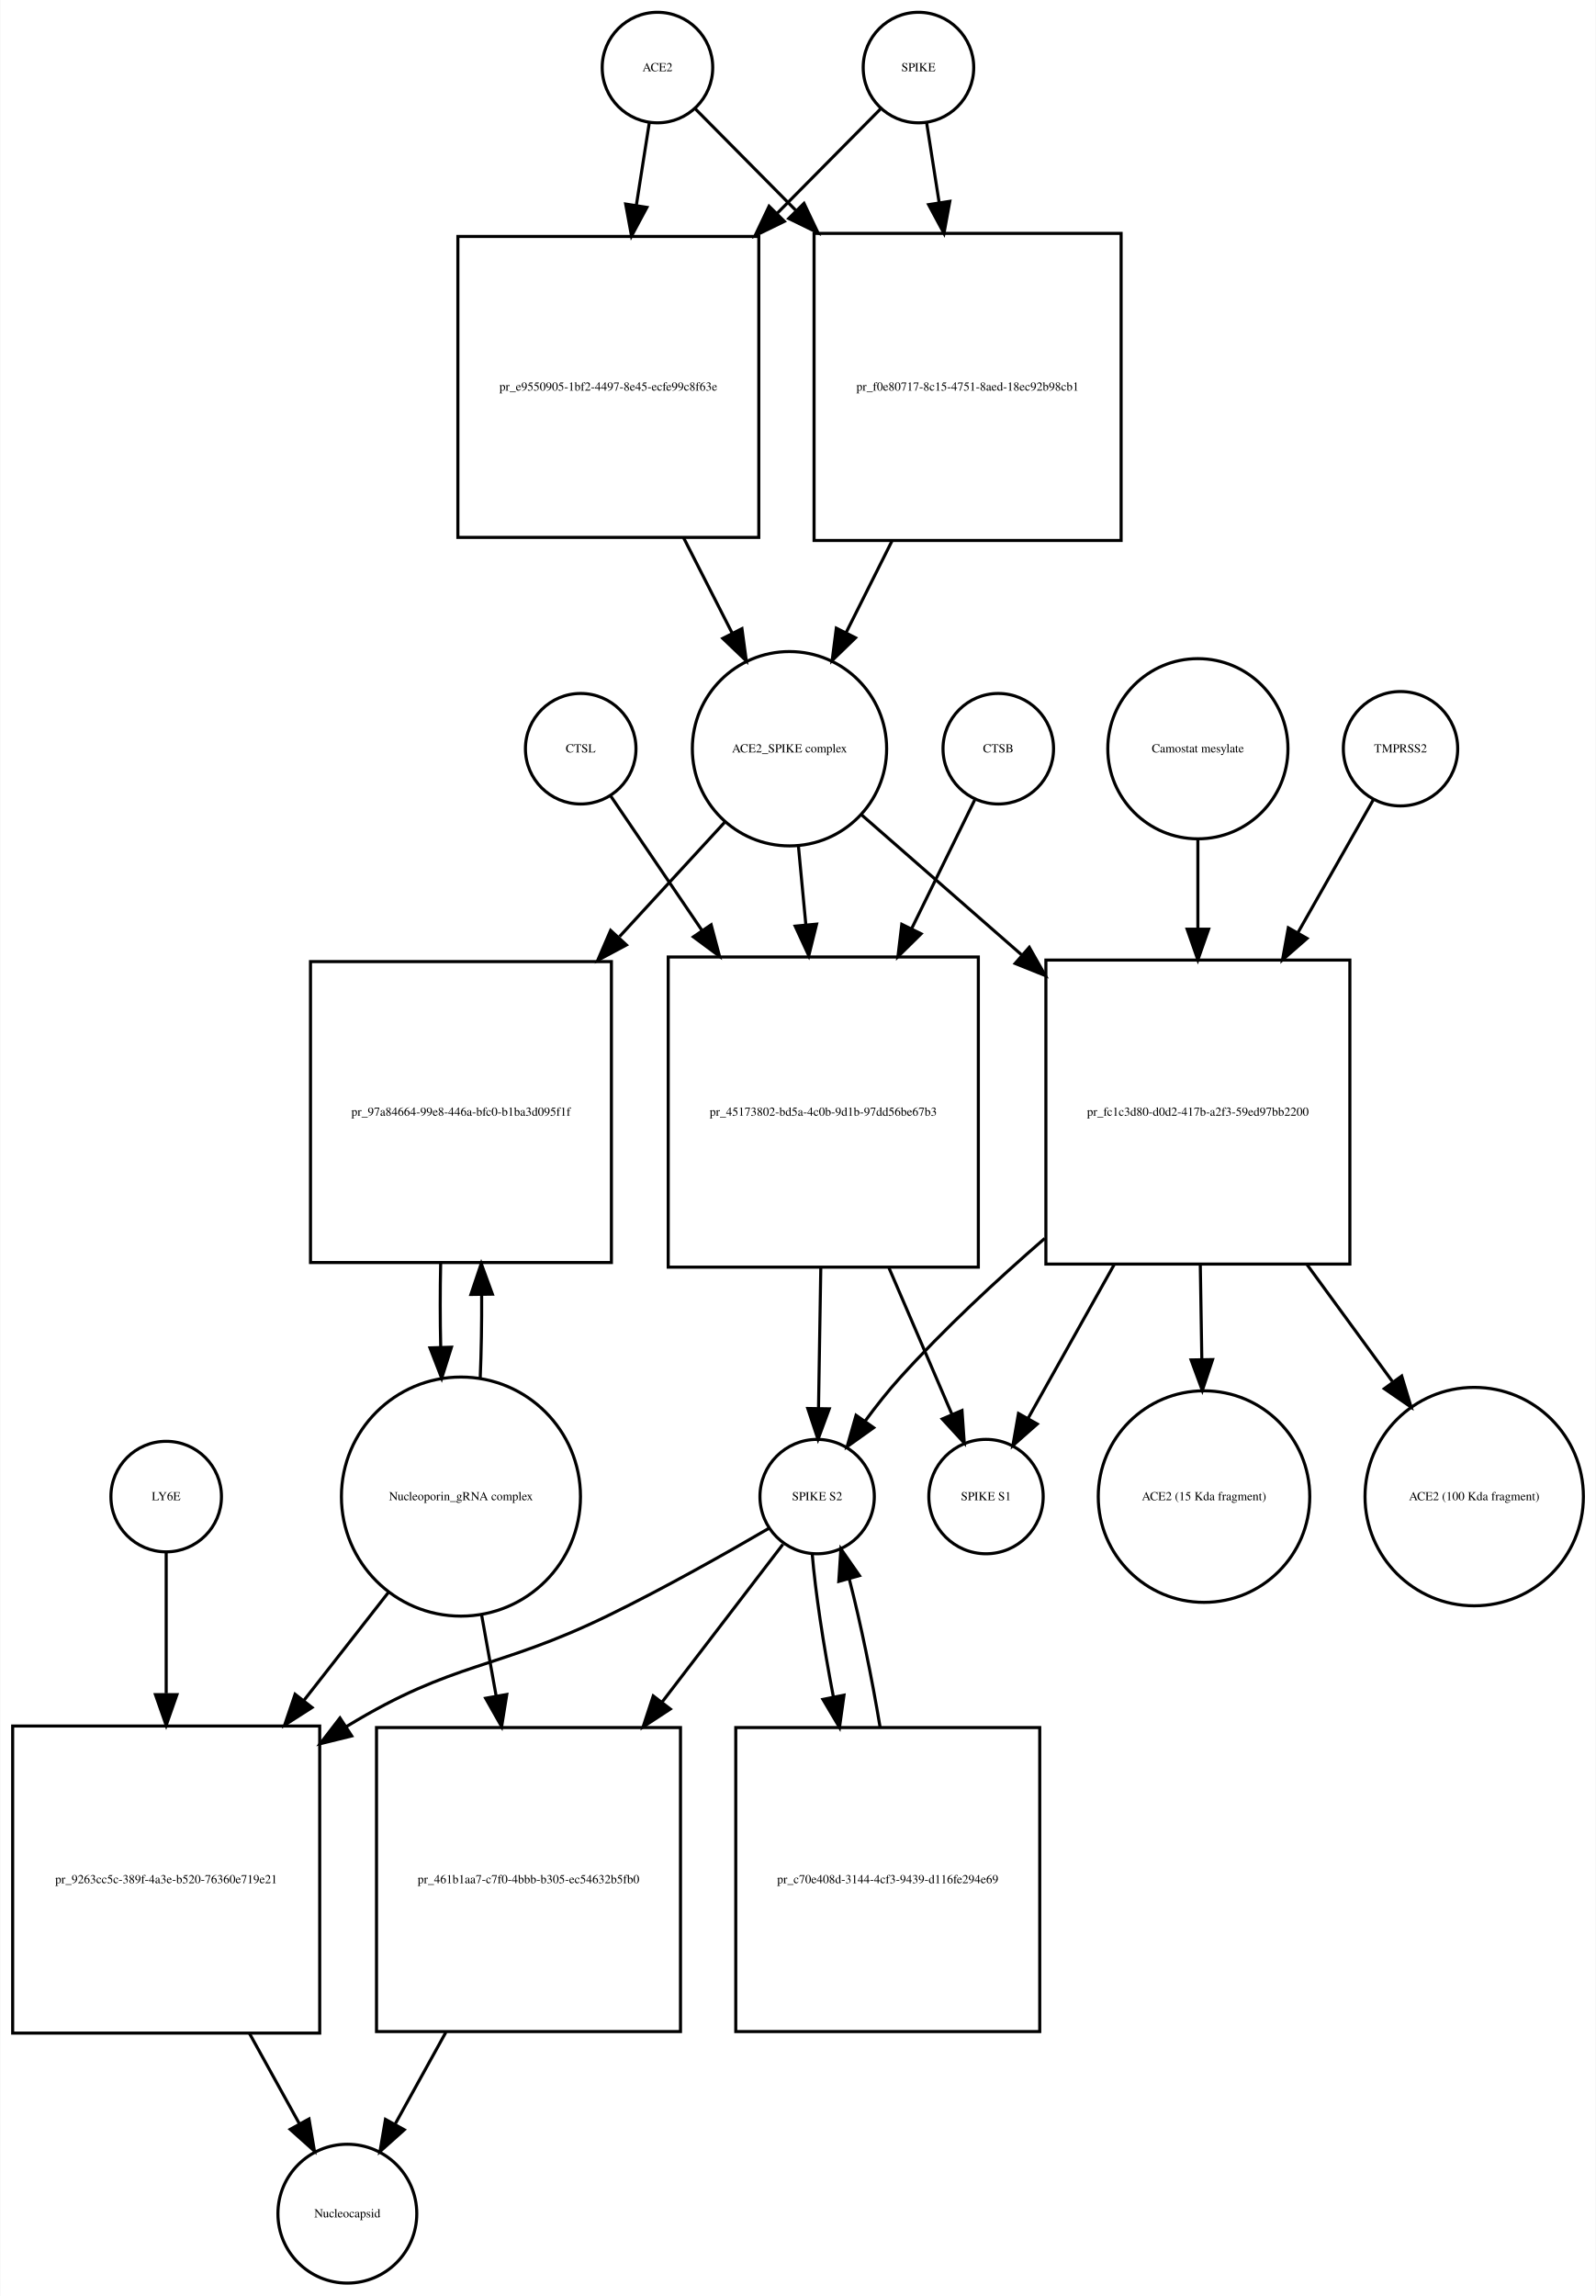
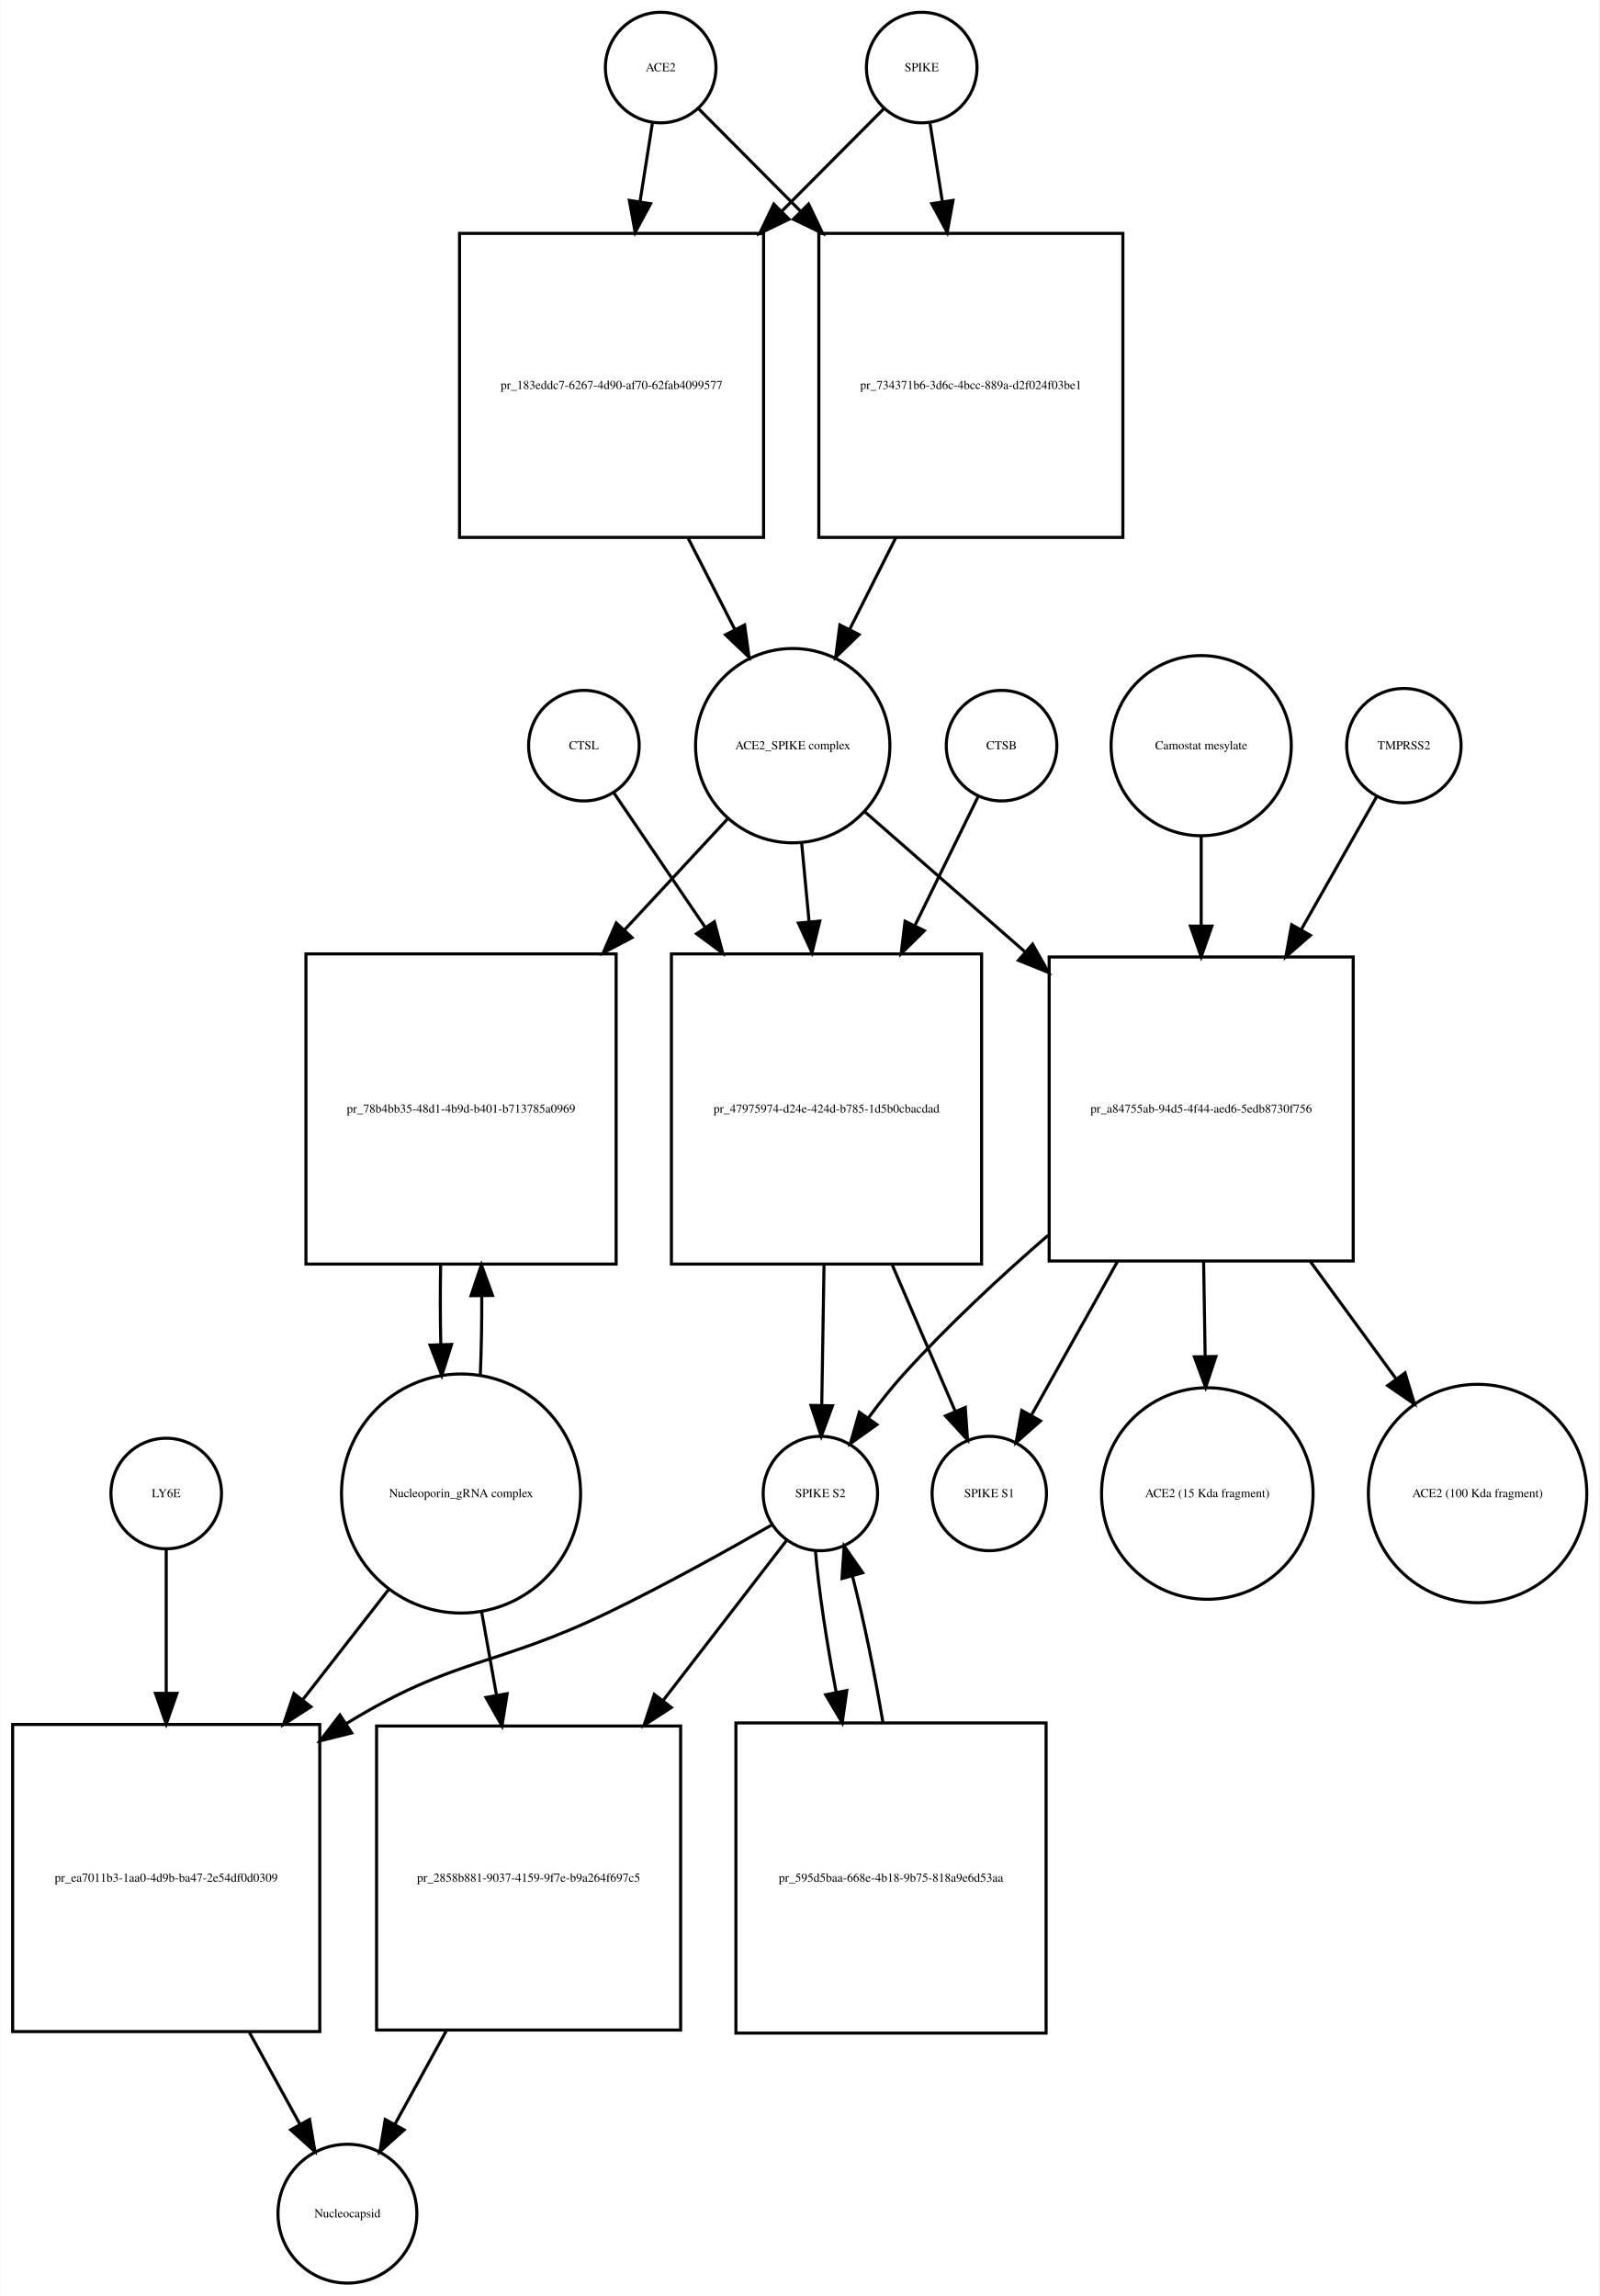
- <svg xmlns="http://www.w3.org/2000/svg" width="520pt" height="748pt" viewBox="0.00 0.00 519.53 747.68">
+ <svg xmlns="http://www.w3.org/2000/svg" width="521pt" height="748pt" viewBox="0.00 0.00 520.53 747.68">
  <g id="graph0" class="graph" transform="scale(1 1) rotate(0) translate(4 743.676)">
-     <polygon fill="white" stroke="none" points="-4,4 -4,-743.676 515.532,-743.676 515.532,4 -4,4" />
+     <polygon fill="white" stroke="none" points="-4,4 -4,-743.676 516.532,-743.676 516.532,4 -4,4" />
    <g id="node1" class="node">
-       <ellipse fill="none" stroke="black" cx="210" cy="-721.676" rx="18" ry="18" />
-       <text text-anchor="middle" x="210" y="-720.476" font-family="Times,serif" font-size="4.00">ACE2</text>
+       <ellipse fill="none" stroke="black" cx="211" cy="-721.676" rx="18" ry="18" />
+       <text text-anchor="middle" x="211" y="-720.476" font-family="Times,serif" font-size="4.00">ACE2</text>
    </g>
    <g id="node2" class="node">
-       <polygon fill="none" stroke="black" points="243,-666.676 145,-666.676 145,-568.676 243,-568.676 243,-666.676" />
-       <text text-anchor="middle" x="194" y="-616.476" font-family="Times,serif" font-size="4.00">pr_e9550905-1bf2-4497-8e45-ecfe99c8f63e</text>
+       <polygon fill="none" stroke="black" points="244.5,-667.676 145.5,-667.676 145.5,-568.676 244.5,-568.676 244.5,-667.676" />
+       <text text-anchor="middle" x="195" y="-616.976" font-family="Times,serif" font-size="4.00">pr_183eddc7-6267-4d90-af70-62fab4099577</text>
    </g>
    <g id="edge1" class="edge">
-       <path fill="none" stroke="black" d="M207.358,-703.833C206.16,-696.194 204.665,-686.663 203.113,-676.769" />
-       <polygon fill="black" stroke="black" points="206.558,-676.147 201.551,-666.811 199.643,-677.232 206.558,-676.147" />
+       <path fill="none" stroke="black" d="M208.286,-703.458C207.147,-696.231 205.748,-687.361 204.292,-678.12" />
+       <polygon fill="black" stroke="black" points="207.712,-677.338 202.697,-668.005 200.797,-678.428 207.712,-677.338" />
    </g>
    <g id="node17" class="node">
-       <polygon fill="none" stroke="black" points="361,-667.676 261,-667.676 261,-567.676 361,-567.676 361,-667.676" />
-       <text text-anchor="middle" x="311" y="-616.476" font-family="Times,serif" font-size="4.00">pr_f0e80717-8c15-4751-8aed-18ec92b98cb1</text>
+       <polygon fill="none" stroke="black" points="361.5,-667.676 262.5,-667.676 262.5,-568.676 361.5,-568.676 361.5,-667.676" />
+       <text text-anchor="middle" x="312" y="-616.976" font-family="Times,serif" font-size="4.00">pr_734371b6-3d6c-4bcc-889a-d2f024f03be1</text>
    </g>
    <g id="edge2" class="edge">
-       <path fill="none" stroke="black" d="M222.385,-708.169C230.839,-699.631 242.701,-687.651 255.003,-675.227" />
-       <polygon fill="black" stroke="black" points="257.726,-677.452 262.275,-667.884 252.752,-672.527 257.726,-677.452" />
+       <path fill="none" stroke="black" d="M223.385,-708.23C231.927,-699.646 243.948,-687.565 256.388,-675.064" />
+       <polygon fill="black" stroke="black" points="259.164,-677.235 263.737,-667.678 254.202,-672.298 259.164,-677.235" />
    </g>
    <g id="node3" class="node">
-       <ellipse fill="none" stroke="black" cx="253" cy="-499.856" rx="31.641" ry="31.641" />
-       <text text-anchor="middle" x="253" y="-498.656" font-family="Times,serif" font-size="4.00">ACE2_SPIKE complex</text>
+       <ellipse fill="none" stroke="black" cx="254" cy="-500.856" rx="31.641" ry="31.641" />
+       <text text-anchor="middle" x="254" y="-499.656" font-family="Times,serif" font-size="4.00">ACE2_SPIKE complex</text>
    </g>
    <g id="edge3" class="edge">
-       <path fill="none" stroke="black" d="M218.509,-568.564C223.787,-558.203 229.285,-547.41 234.3,-537.565" />
-       <polygon fill="black" stroke="black" points="237.517,-538.962 238.937,-528.462 231.279,-535.784 237.517,-538.962" />
+       <path fill="none" stroke="black" d="M219.85,-568.604C224.952,-558.633 230.244,-548.289 235.096,-538.806" />
+       <polygon fill="black" stroke="black" points="238.338,-540.154 239.777,-529.657 232.106,-536.966 238.338,-540.154" />
    </g>
    <g id="node6" class="node">
-       <polygon fill="none" stroke="black" points="195,-430.537 97,-430.537 97,-332.537 195,-332.537 195,-430.537" />
-       <text text-anchor="middle" x="146" y="-380.337" font-family="Times,serif" font-size="4.00">pr_97a84664-99e8-446a-bfc0-b1ba3d095f1f</text>
+       <polygon fill="none" stroke="black" points="196.5,-433.037 95.5,-433.037 95.5,-332.037 196.5,-332.037 196.5,-433.037" />
+       <text text-anchor="middle" x="146" y="-381.337" font-family="Times,serif" font-size="4.00">pr_78b4bb35-48d1-4b9d-b401-b713785a0969</text>
    </g>
    <g id="edge4" class="edge">
-       <path fill="none" stroke="black" d="M231.86,-475.875C221.983,-465.138 209.749,-451.838 197.642,-438.677" />
-       <polygon fill="black" stroke="black" points="199.893,-435.954 190.547,-430.964 194.741,-440.693 199.893,-435.954" />
+       <path fill="none" stroke="black" d="M232.663,-476.875C223.002,-466.47 211.107,-453.659 199.259,-440.898" />
+       <polygon fill="black" stroke="black" points="201.675,-438.357 192.306,-433.41 196.545,-443.12 201.675,-438.357" />
    </g>
    <g id="node7" class="node">
-       <polygon fill="none" stroke="black" points="314.5,-432.037 213.5,-432.037 213.5,-331.037 314.5,-331.037 314.5,-432.037" />
-       <text text-anchor="middle" x="264" y="-380.337" font-family="Times,serif" font-size="4.00">pr_45173802-bd5a-4c0b-9d1b-97dd56be67b3</text>
+       <polygon fill="none" stroke="black" points="315.5,-433.037 214.5,-433.037 214.5,-332.037 315.5,-332.037 315.5,-433.037" />
+       <text text-anchor="middle" x="265" y="-381.337" font-family="Times,serif" font-size="4.00">pr_47975974-d24e-424d-b785-1d5b0cbacdad</text>
    </g>
    <g id="edge5" class="edge">
-       <path fill="none" stroke="black" d="M255.919,-467.99C256.668,-460.068 257.5,-451.272 258.337,-442.423" />
-       <polygon fill="black" stroke="black" points="261.822,-442.738 259.28,-432.453 254.854,-442.079 261.822,-442.738" />
+       <path fill="none" stroke="black" d="M256.919,-468.99C257.668,-461.068 258.5,-452.272 259.337,-443.423" />
+       <polygon fill="black" stroke="black" points="262.822,-443.738 260.28,-433.453 255.854,-443.079 262.822,-443.738" />
    </g>
    <g id="node12" class="node">
-       <polygon fill="none" stroke="black" points="435.5,-431.037 336.5,-431.037 336.5,-332.037 435.5,-332.037 435.5,-431.037" />
-       <text text-anchor="middle" x="386" y="-380.337" font-family="Times,serif" font-size="4.00">pr_fc1c3d80-d0d2-417b-a2f3-59ed97bb2200</text>
+       <polygon fill="none" stroke="black" points="436.5,-432.037 337.5,-432.037 337.5,-333.037 436.5,-333.037 436.5,-432.037" />
+       <text text-anchor="middle" x="387" y="-381.337" font-family="Times,serif" font-size="4.00">pr_a84755ab-94d5-4f44-aed6-5edb8730f756</text>
    </g>
    <g id="edge6" class="edge">
-       <path fill="none" stroke="black" d="M276.472,-478.328C290.957,-465.659 310.217,-448.815 328.543,-432.787" />
-       <polygon fill="black" stroke="black" points="331.1,-435.201 336.324,-425.983 326.492,-429.932 331.1,-435.201" />
+       <path fill="none" stroke="black" d="M277.472,-479.328C291.957,-466.659 311.217,-449.815 329.543,-433.787" />
+       <polygon fill="black" stroke="black" points="332.1,-436.201 337.324,-426.983 327.492,-430.932 332.1,-436.201" />
    </g>
    <g id="node4" class="node">
-       <ellipse fill="none" stroke="black" cx="295" cy="-721.676" rx="18" ry="18" />
-       <text text-anchor="middle" x="295" y="-720.476" font-family="Times,serif" font-size="4.00">SPIKE</text>
+       <ellipse fill="none" stroke="black" cx="296" cy="-721.676" rx="18" ry="18" />
+       <text text-anchor="middle" x="296" y="-720.476" font-family="Times,serif" font-size="4.00">SPIKE</text>
    </g>
    <g id="edge7" class="edge">
-       <path fill="none" stroke="black" d="M282.615,-708.169C273.904,-699.372 261.575,-686.921 248.875,-674.094" />
-       <polygon fill="black" stroke="black" points="251.324,-671.594 241.801,-666.951 246.35,-676.519 251.324,-671.594" />
+       <path fill="none" stroke="black" d="M283.615,-708.23C275.073,-699.646 263.052,-687.565 250.612,-675.064" />
+       <polygon fill="black" stroke="black" points="252.798,-672.298 243.263,-667.678 247.836,-677.235 252.798,-672.298" />
    </g>
    <g id="edge8" class="edge">
-       <path fill="none" stroke="black" d="M297.642,-703.833C298.801,-696.442 300.239,-687.279 301.737,-677.73" />
-       <polygon fill="black" stroke="black" points="305.218,-678.119 303.31,-667.697 298.303,-677.034 305.218,-678.119" />
+       <path fill="none" stroke="black" d="M298.714,-703.458C299.853,-696.231 301.252,-687.361 302.708,-678.12" />
+       <polygon fill="black" stroke="black" points="306.203,-678.428 304.303,-668.005 299.288,-677.338 306.203,-678.428" />
    </g>
    <g id="node5" class="node">
-       <ellipse fill="none" stroke="black" cx="146" cy="-256.322" rx="38.929" ry="38.929" />
-       <text text-anchor="middle" x="146" y="-255.122" font-family="Times,serif" font-size="4.00">Nucleoporin_gRNA complex </text>
+       <ellipse fill="none" stroke="black" cx="146" cy="-257.322" rx="38.929" ry="38.929" />
+       <text text-anchor="middle" x="146" y="-256.122" font-family="Times,serif" font-size="4.00">Nucleoporin_gRNA complex </text>
    </g>
    <g id="edge9" class="edge">
-       <path fill="none" stroke="black" d="M152.27,-294.861C152.632,-303.503 152.79,-312.895 152.742,-322.188" />
-       <polygon fill="black" stroke="black" points="149.242,-322.147 152.609,-332.193 156.241,-322.24 149.242,-322.147" />
+       <path fill="none" stroke="black" d="M152.265,-295.759C152.609,-303.915 152.77,-312.742 152.748,-321.527" />
+       <polygon fill="black" stroke="black" points="149.246,-321.739 152.638,-331.776 156.245,-321.814 149.246,-321.739" />
    </g>
    <g id="node18" class="node">
-       <polygon fill="none" stroke="black" points="100,-181.608 0,-181.608 0,-81.608 100,-81.608 100,-181.608" />
-       <text text-anchor="middle" x="50" y="-130.408" font-family="Times,serif" font-size="4.00">pr_9263cc5c-389f-4a3e-b520-76360e719e21</text>
+       <polygon fill="none" stroke="black" points="100,-182.108 0,-182.108 0,-82.108 100,-82.108 100,-182.108" />
+       <text text-anchor="middle" x="50" y="-130.908" font-family="Times,serif" font-size="4.00">pr_ea7011b3-1aa0-4d9b-ba47-2e54df0d0309</text>
    </g>
    <g id="edge10" class="edge">
-       <path fill="none" stroke="black" d="M122.516,-225.303C114.137,-214.593 104.397,-202.142 94.825,-189.907" />
-       <polygon fill="black" stroke="black" points="97.494,-187.638 88.576,-181.919 91.981,-191.951 97.494,-187.638" />
+       <path fill="none" stroke="black" d="M122.516,-226.181C114.046,-215.311 104.185,-202.654 94.513,-190.24" />
+       <polygon fill="black" stroke="black" points="97.108,-187.876 88.201,-182.139 91.587,-192.179 97.108,-187.876" />
    </g>
    <g id="node22" class="node">
-       <polygon fill="none" stroke="black" points="217.5,-181.108 118.5,-181.108 118.5,-82.108 217.5,-82.108 217.5,-181.108" />
-       <text text-anchor="middle" x="168" y="-130.408" font-family="Times,serif" font-size="4.00">pr_461b1aa7-c7f0-4bbb-b305-ec54632b5fb0</text>
+       <polygon fill="none" stroke="black" points="217.5,-181.608 118.5,-181.608 118.5,-82.608 217.5,-82.608 217.5,-181.608" />
+       <text text-anchor="middle" x="168" y="-130.908" font-family="Times,serif" font-size="4.00">pr_2858b881-9037-4159-9f7e-b9a264f697c5</text>
    </g>
    <g id="edge11" class="edge">
-       <path fill="none" stroke="black" d="M152.66,-218.171C154.184,-209.675 155.839,-200.442 157.48,-191.288" />
-       <polygon fill="black" stroke="black" points="160.929,-191.886 159.248,-181.425 154.038,-190.65 160.929,-191.886" />
+       <path fill="none" stroke="black" d="M152.66,-219.02C154.202,-210.385 155.879,-200.992 157.54,-191.691" />
+       <polygon fill="black" stroke="black" points="161.016,-192.134 159.328,-181.675 154.125,-190.904 161.016,-192.134" />
    </g>
    <g id="edge12" class="edge">
-       <path fill="none" stroke="black" d="M139.391,-332.193C139.199,-323.276 139.203,-313.971 139.404,-305.072" />
-       <polygon fill="black" stroke="black" points="142.909,-304.967 139.73,-294.861 135.913,-304.744 142.909,-304.967" />
+       <path fill="none" stroke="black" d="M139.362,-331.776C139.198,-323.229 139.214,-314.366 139.409,-305.878" />
+       <polygon fill="black" stroke="black" points="142.911,-305.866 139.735,-295.759 135.914,-305.641 142.911,-305.866" />
    </g>
    <g id="node8" class="node">
-       <ellipse fill="none" stroke="black" cx="262" cy="-256.322" rx="18.623" ry="18.623" />
-       <text text-anchor="middle" x="262" y="-255.122" font-family="Times,serif" font-size="4.00">SPIKE S2</text>
+       <ellipse fill="none" stroke="black" cx="263" cy="-257.322" rx="18.623" ry="18.623" />
+       <text text-anchor="middle" x="263" y="-256.122" font-family="Times,serif" font-size="4.00">SPIKE S2</text>
    </g>
    <g id="edge13" class="edge">
-       <path fill="none" stroke="black" d="M263.192,-330.776C262.939,-315.176 262.669,-298.524 262.45,-285.025" />
-       <polygon fill="black" stroke="black" points="265.948,-284.897 262.286,-274.956 258.949,-285.011 265.948,-284.897" />
+       <path fill="none" stroke="black" d="M264.192,-331.776C263.939,-316.176 263.669,-299.524 263.45,-286.025" />
+       <polygon fill="black" stroke="black" points="266.948,-285.897 263.286,-275.956 259.949,-286.011 266.948,-285.897" />
    </g>
    <g id="node11" class="node">
-       <ellipse fill="none" stroke="black" cx="317" cy="-256.322" rx="18.623" ry="18.623" />
-       <text text-anchor="middle" x="317" y="-255.122" font-family="Times,serif" font-size="4.00">SPIKE S1</text>
+       <ellipse fill="none" stroke="black" cx="318" cy="-257.322" rx="18.623" ry="18.623" />
+       <text text-anchor="middle" x="318" y="-256.122" font-family="Times,serif" font-size="4.00">SPIKE S1</text>
    </g>
    <g id="edge14" class="edge">
-       <path fill="none" stroke="black" d="M285.404,-330.776C292.432,-314.437 299.957,-296.944 305.9,-283.128" />
-       <polygon fill="black" stroke="black" points="309.181,-284.357 309.917,-273.788 302.751,-281.591 309.181,-284.357" />
+       <path fill="none" stroke="black" d="M286.404,-331.776C293.432,-315.437 300.957,-297.944 306.9,-284.128" />
+       <polygon fill="black" stroke="black" points="310.181,-285.357 310.917,-274.788 303.751,-282.591 310.181,-285.357" />
    </g>
    <g id="edge15" class="edge">
-       <path fill="none" stroke="black" d="M246.313,-246.001C232.69,-238.056 212.324,-226.539 194,-217.608 157.121,-199.634 144.043,-202.942 109,-181.608 108.908,-181.552 108.815,-181.496 108.723,-181.439" />
-       <polygon fill="black" stroke="black" points="110.424,-178.37 100.137,-175.836 106.598,-184.232 110.424,-178.37" />
+       <path fill="none" stroke="black" d="M247.339,-247.18C233.504,-239.244 212.681,-227.642 194,-218.608 157.065,-200.748 143.99,-204.029 109,-182.608 108.907,-182.552 108.815,-182.495 108.722,-182.438" />
+       <polygon fill="black" stroke="black" points="110.398,-179.351 100.118,-176.785 106.554,-185.201 110.398,-179.351" />
    </g>
    <g id="node21" class="node">
-       <polygon fill="none" stroke="black" points="334.5,-181.108 235.5,-181.108 235.5,-82.108 334.5,-82.108 334.5,-181.108" />
-       <text text-anchor="middle" x="285" y="-130.408" font-family="Times,serif" font-size="4.00">pr_c70e408d-3144-4cf3-9439-d116fe294e69</text>
+       <polygon fill="none" stroke="black" points="336.5,-182.608 235.5,-182.608 235.5,-81.608 336.5,-81.608 336.5,-182.608" />
+       <text text-anchor="middle" x="286" y="-130.908" font-family="Times,serif" font-size="4.00">pr_595d5baa-668e-4b18-9b75-818a9e6d53aa</text>
    </g>
    <g id="edge16" class="edge">
-       <path fill="none" stroke="black" d="M260.395,-237.741C261.404,-225.386 264.031,-208.092 267.295,-191.092" />
-       <polygon fill="black" stroke="black" points="270.753,-191.649 269.283,-181.156 263.889,-190.275 270.753,-191.649" />
+       <path fill="none" stroke="black" d="M261.395,-238.669C262.39,-226.431 264.961,-209.366 268.164,-192.519" />
+       <polygon fill="black" stroke="black" points="271.606,-193.153 270.116,-182.664 264.739,-191.793 271.606,-193.153" />
    </g>
    <g id="edge17" class="edge">
-       <path fill="none" stroke="black" d="M250.848,-240.764C241.018,-227.931 226.038,-208.375 211.505,-189.403" />
-       <polygon fill="black" stroke="black" points="214.181,-187.14 205.321,-181.33 208.624,-191.397 214.181,-187.14" />
+       <path fill="none" stroke="black" d="M252.102,-242.188C242.122,-229.243 226.671,-209.203 211.722,-189.815" />
+       <polygon fill="black" stroke="black" points="214.465,-187.641 205.587,-181.858 208.921,-191.915 214.465,-187.641" />
    </g>
    <g id="node9" class="node">
-       <ellipse fill="none" stroke="black" cx="321" cy="-499.856" rx="18" ry="18" />
-       <text text-anchor="middle" x="321" y="-498.656" font-family="Times,serif" font-size="4.00">CTSB</text>
+       <ellipse fill="none" stroke="black" cx="322" cy="-500.856" rx="18" ry="18" />
+       <text text-anchor="middle" x="322" y="-499.656" font-family="Times,serif" font-size="4.00">CTSB</text>
    </g>
    <g id="edge18" class="edge">
-       <path fill="none" stroke="black" d="M313.313,-483.169C307.927,-472.179 300.362,-456.741 292.771,-441.25" />
-       <polygon fill="black" stroke="black" points="295.859,-439.596 288.315,-432.157 289.573,-442.677 295.859,-439.596" />
+       <path fill="none" stroke="black" d="M314.313,-484.169C308.927,-473.179 301.362,-457.741 293.771,-442.25" />
+       <polygon fill="black" stroke="black" points="296.859,-440.596 289.315,-433.157 290.573,-443.677 296.859,-440.596" />
    </g>
    <g id="node10" class="node">
-       <ellipse fill="none" stroke="black" cx="185" cy="-499.856" rx="18" ry="18" />
-       <text text-anchor="middle" x="185" y="-498.656" font-family="Times,serif" font-size="4.00">CTSL</text>
+       <ellipse fill="none" stroke="black" cx="186" cy="-500.856" rx="18" ry="18" />
+       <text text-anchor="middle" x="186" y="-499.656" font-family="Times,serif" font-size="4.00">CTSL</text>
    </g>
    <g id="edge19" class="edge">
-       <path fill="none" stroke="black" d="M194.687,-484.593C202.265,-473.435 213.345,-457.122 224.431,-440.798" />
-       <polygon fill="black" stroke="black" points="227.487,-442.527 230.21,-432.288 221.697,-438.595 227.487,-442.527" />
+       <path fill="none" stroke="black" d="M195.687,-485.593C203.265,-474.435 214.345,-458.122 225.431,-441.798" />
+       <polygon fill="black" stroke="black" points="228.487,-443.527 231.21,-433.288 222.697,-439.595 228.487,-443.527" />
    </g>
    <g id="edge20" class="edge">
-       <path fill="none" stroke="black" d="M336.126,-340.395C320.342,-326.713 303.298,-310.859 289,-295.037 285.086,-290.705 281.223,-285.802 277.697,-280.999" />
-       <polygon fill="black" stroke="black" points="280.399,-278.758 271.774,-272.605 274.68,-282.794 280.399,-278.758" />
+       <path fill="none" stroke="black" d="M337.126,-341.395C321.342,-327.713 304.298,-311.859 290,-296.037 286.086,-291.705 282.223,-286.802 278.697,-281.999" />
+       <polygon fill="black" stroke="black" points="281.399,-279.758 272.774,-273.605 275.68,-283.794 281.399,-279.758" />
    </g>
    <g id="edge21" class="edge">
-       <path fill="none" stroke="black" d="M358.729,-331.839C349.088,-314.623 338.659,-295.999 330.638,-281.676" />
-       <polygon fill="black" stroke="black" points="333.688,-279.958 325.748,-272.943 327.58,-283.378 333.688,-279.958" />
+       <path fill="none" stroke="black" d="M359.729,-332.839C350.088,-315.623 339.659,-296.999 331.638,-282.676" />
+       <polygon fill="black" stroke="black" points="334.688,-280.958 326.748,-273.943 328.58,-284.378 334.688,-280.958" />
    </g>
    <g id="node15" class="node">
-       <ellipse fill="none" stroke="black" cx="388" cy="-256.322" rx="34.443" ry="34.443" />
-       <text text-anchor="middle" x="388" y="-255.122" font-family="Times,serif" font-size="4.00">ACE2 (15 Kda fragment)</text>
+       <ellipse fill="none" stroke="black" cx="389" cy="-257.322" rx="34.443" ry="34.443" />
+       <text text-anchor="middle" x="389" y="-256.122" font-family="Times,serif" font-size="4.00">ACE2 (15 Kda fragment)</text>
    </g>
    <g id="edge22" class="edge">
-       <path fill="none" stroke="black" d="M386.79,-331.839C386.956,-321.655 387.129,-310.977 387.291,-300.989" />
-       <polygon fill="black" stroke="black" points="390.792,-300.935 387.455,-290.879 383.793,-300.821 390.792,-300.935" />
+       <path fill="none" stroke="black" d="M387.79,-332.839C387.956,-322.655 388.129,-311.977 388.291,-301.989" />
+       <polygon fill="black" stroke="black" points="391.792,-301.935 388.455,-291.879 384.793,-301.821 391.792,-301.935" />
    </g>
    <g id="node16" class="node">
-       <ellipse fill="none" stroke="black" cx="476" cy="-256.322" rx="35.564" ry="35.564" />
-       <text text-anchor="middle" x="476" y="-255.122" font-family="Times,serif" font-size="4.00">ACE2 (100 Kda fragment)</text>
+       <ellipse fill="none" stroke="black" cx="477" cy="-257.322" rx="35.564" ry="35.564" />
+       <text text-anchor="middle" x="477" y="-256.122" font-family="Times,serif" font-size="4.00">ACE2 (100 Kda fragment)</text>
    </g>
    <g id="edge23" class="edge">
-       <path fill="none" stroke="black" d="M421.57,-331.839C430.822,-319.173 440.631,-305.745 449.335,-293.828" />
-       <polygon fill="black" stroke="black" points="452.382,-295.59 455.454,-285.45 446.73,-291.461 452.382,-295.59" />
+       <path fill="none" stroke="black" d="M422.57,-332.839C431.822,-320.173 441.631,-306.745 450.335,-294.828" />
+       <polygon fill="black" stroke="black" points="453.382,-296.59 456.454,-286.45 447.73,-292.461 453.382,-296.59" />
    </g>
    <g id="node13" class="node">
-       <ellipse fill="none" stroke="black" cx="452" cy="-499.856" rx="18.623" ry="18.623" />
-       <text text-anchor="middle" x="452" y="-498.656" font-family="Times,serif" font-size="4.00">TMPRSS2</text>
+       <ellipse fill="none" stroke="black" cx="453" cy="-500.856" rx="18.623" ry="18.623" />
+       <text text-anchor="middle" x="453" y="-499.656" font-family="Times,serif" font-size="4.00">TMPRSS2</text>
    </g>
    <g id="edge24" class="edge">
-       <path fill="none" stroke="black" d="M443.099,-483.169C436.686,-471.867 427.604,-455.861 418.566,-439.931" />
-       <polygon fill="black" stroke="black" points="421.545,-438.089 413.566,-431.119 415.457,-441.544 421.545,-438.089" />
+       <path fill="none" stroke="black" d="M444.099,-484.169C437.686,-472.867 428.604,-456.861 419.566,-440.931" />
+       <polygon fill="black" stroke="black" points="422.545,-439.089 414.566,-432.119 416.457,-442.544 422.545,-439.089" />
    </g>
    <g id="node14" class="node">
-       <ellipse fill="none" stroke="black" cx="386" cy="-499.856" rx="29.337" ry="29.337" />
-       <text text-anchor="middle" x="386" y="-498.656" font-family="Times,serif" font-size="4.00">Camostat mesylate</text>
+       <ellipse fill="none" stroke="black" cx="387" cy="-500.856" rx="29.337" ry="29.337" />
+       <text text-anchor="middle" x="387" y="-499.656" font-family="Times,serif" font-size="4.00">Camostat mesylate</text>
    </g>
    <g id="edge25" class="edge">
-       <path fill="none" stroke="black" d="M386,-470.401C386,-461.523 386,-451.383 386,-441.221" />
-       <polygon fill="black" stroke="black" points="389.5,-441.098 386,-431.098 382.5,-441.098 389.5,-441.098" />
+       <path fill="none" stroke="black" d="M387,-471.401C387,-462.523 387,-452.383 387,-442.221" />
+       <polygon fill="black" stroke="black" points="390.5,-442.098 387,-432.098 383.5,-442.098 390.5,-442.098" />
    </g>
    <g id="edge26" class="edge">
-       <path fill="none" stroke="black" d="M286.403,-567.558C281.401,-557.57 276.22,-547.225 271.475,-537.749" />
-       <polygon fill="black" stroke="black" points="274.504,-535.982 266.897,-528.607 268.245,-539.116 274.504,-535.982" />
+       <path fill="none" stroke="black" d="M287.571,-568.604C282.556,-558.633 277.353,-548.289 272.584,-538.806" />
+       <polygon fill="black" stroke="black" points="275.602,-537.018 267.982,-529.657 269.349,-540.164 275.602,-537.018" />
    </g>
    <g id="node19" class="node">
      <ellipse fill="none" stroke="black" cx="109" cy="-22.804" rx="22.61" ry="22.61" />
      <text text-anchor="middle" x="109" y="-21.604" font-family="Times,serif" font-size="4.00">Nucleocapsid</text>
    </g>
    <g id="edge27" class="edge">
-       <path fill="none" stroke="black" d="M77.082,-81.583C82.658,-71.489 88.35,-61.185 93.354,-52.127" />
-       <polygon fill="black" stroke="black" points="96.514,-53.645 98.286,-43.2 90.386,-50.261 96.514,-53.645" />
+       <path fill="none" stroke="black" d="M77.082,-81.853C82.703,-71.63 88.442,-61.193 93.475,-52.04" />
+       <polygon fill="black" stroke="black" points="96.678,-53.478 98.43,-43.029 90.544,-50.105 96.678,-53.478" />
    </g>
    <g id="node20" class="node">
-       <ellipse fill="none" stroke="black" cx="50" cy="-256.322" rx="18" ry="18" />
-       <text text-anchor="middle" x="50" y="-255.122" font-family="Times,serif" font-size="4.00">LY6E</text>
+       <ellipse fill="none" stroke="black" cx="50" cy="-257.322" rx="18" ry="18" />
+       <text text-anchor="middle" x="50" y="-256.122" font-family="Times,serif" font-size="4.00">LY6E</text>
    </g>
    <g id="edge28" class="edge">
-       <path fill="none" stroke="black" d="M50,-238.26C50,-226.152 50,-209.118 50,-192.256" />
-       <polygon fill="black" stroke="black" points="53.5,-191.825 50,-181.825 46.5,-191.825 53.5,-191.825" />
+       <path fill="none" stroke="black" d="M50,-239.19C50,-226.864 50,-209.451 50,-192.289" />
+       <polygon fill="black" stroke="black" points="53.5,-192.254 50,-182.254 46.5,-192.254 53.5,-192.254" />
    </g>
    <g id="edge29" class="edge">
-       <path fill="none" stroke="black" d="M282.501,-181.26C279.761,-197.702 276.11,-215.418 272.487,-229.399" />
-       <polygon fill="black" stroke="black" points="269.047,-228.707 269.738,-239.28 275.791,-230.584 269.047,-228.707" />
+       <path fill="none" stroke="black" d="M283.364,-182.78C280.631,-199.112 277.026,-216.608 273.451,-230.435" />
+       <polygon fill="black" stroke="black" points="270.039,-229.643 270.738,-240.214 276.784,-231.514 270.039,-229.643" />
    </g>
    <g id="edge30" class="edge">
-       <path fill="none" stroke="black" d="M141.09,-81.894C135.451,-71.686 129.684,-61.248 124.624,-52.087" />
-       <polygon fill="black" stroke="black" points="127.539,-50.126 119.64,-43.065 121.412,-53.511 127.539,-50.126" />
+       <path fill="none" stroke="black" d="M141.262,-82.48C135.499,-71.999 129.595,-61.261 124.439,-51.883" />
+       <polygon fill="black" stroke="black" points="127.45,-50.095 119.565,-43.019 121.316,-53.468 127.45,-50.095" />
    </g>
  </g>
</svg>
